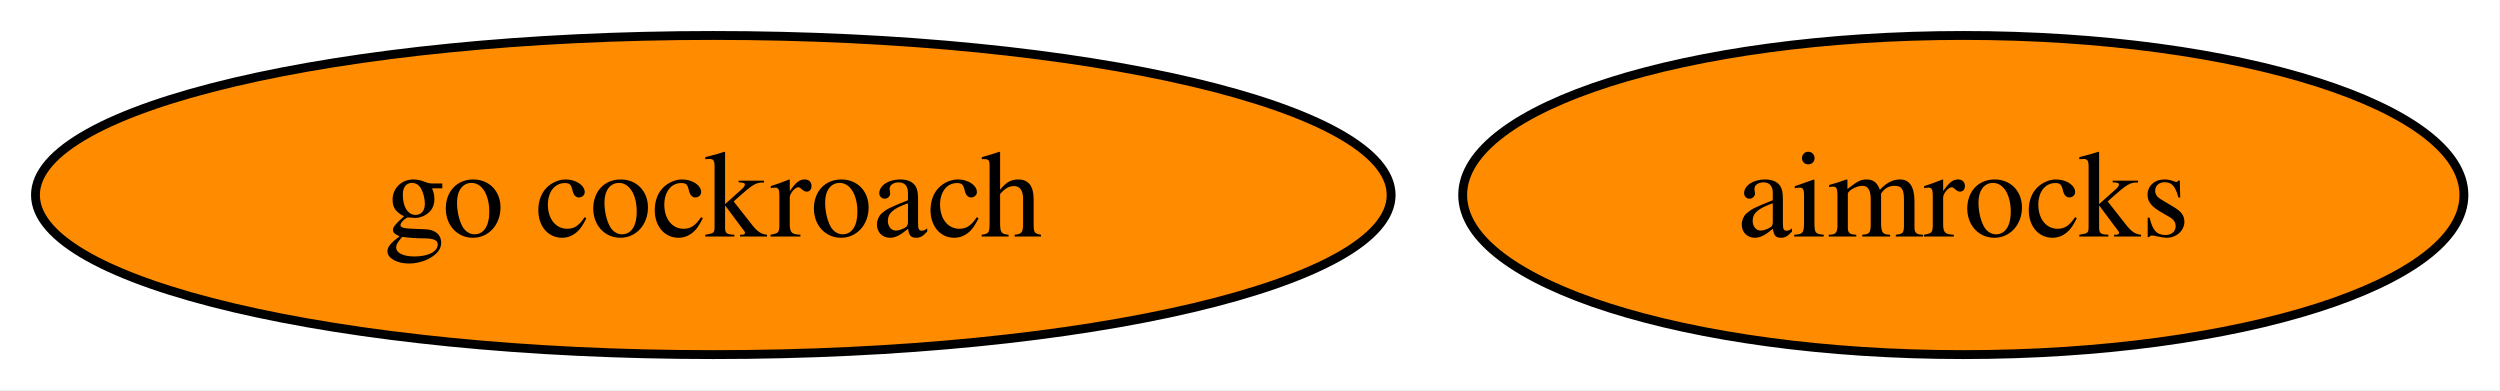
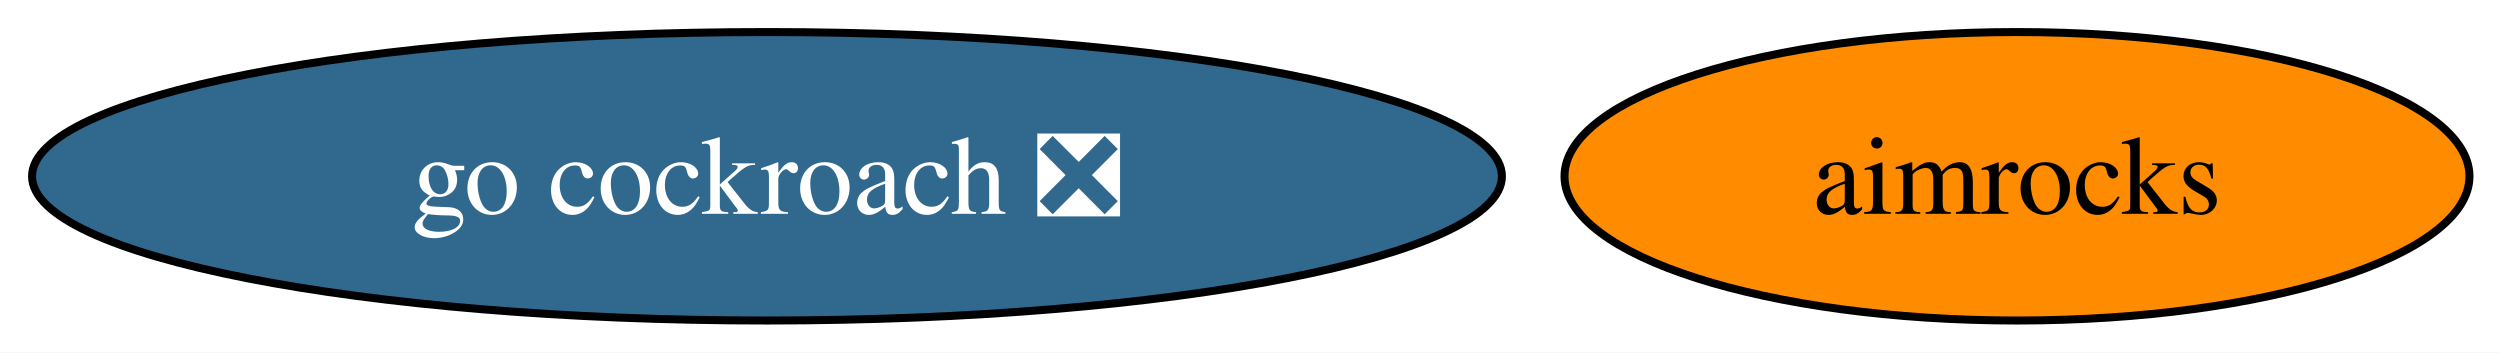
- <svg xmlns="http://www.w3.org/2000/svg" xmlns:xlink="http://www.w3.org/1999/xlink" width="282pt" height="44pt" viewBox="0.00 0.00 282.00 44.00">
+ <svg xmlns="http://www.w3.org/2000/svg" xmlns:xlink="http://www.w3.org/1999/xlink" width="312pt" height="44pt" viewBox="0.00 0.00 312.00 44.00">
  <g id="graph0" class="graph" transform="scale(1 1) rotate(0) translate(4 40)">
-     <polygon fill="white" stroke="none" points="-4,4 -4,-40 277.93,-40 277.93,4 -4,4" />
+     <polygon fill="white" stroke="none" points="-4,4 -4,-40 308.19,-40 308.19,4 -4,4" />
    <g id="node1" class="node">
      <g id="a_node1">
-         <a xlink:href="https://github.com/conda-forge/go-cockroach-feedstock" xlink:title="go cockroach">
-           <ellipse fill="#ff8c00" stroke="black" cx="76.46" cy="-18" rx="76.46" ry="18" />
-           <text xml:space="preserve" text-anchor="middle" x="76.46" y="-13.32" font-family="Times,serif" font-size="14.00">go cockroach</text>
+         <a xlink:href="https://github.com/conda-forge/go-cockroach-feedstock/pull/38" xlink:title="go cockroach ❎">
+           <ellipse fill="#31688e" stroke="black" cx="91.72" cy="-18" rx="91.72" ry="18" />
+           <text xml:space="preserve" text-anchor="middle" x="91.72" y="-13.32" font-family="Times,serif" font-size="14.00" fill="white">go cockroach ❎</text>
        </a>
      </g>
    </g>
    <g id="node2" class="node">
      <g id="a_node2">
        <a xlink:href="https://github.com/conda-forge/aimrocks-feedstock" xlink:title="aimrocks">
-           <ellipse fill="#ff8c00" stroke="black" cx="217.46" cy="-18" rx="56.47" ry="18" />
-           <text xml:space="preserve" text-anchor="middle" x="217.46" y="-13.32" font-family="Times,serif" font-size="14.00">aimrocks</text>
+           <ellipse fill="#ff8c00" stroke="black" cx="247.72" cy="-18" rx="56.47" ry="18" />
+           <text xml:space="preserve" text-anchor="middle" x="247.72" y="-13.32" font-family="Times,serif" font-size="14.00">aimrocks</text>
        </a>
      </g>
    </g>
  </g>
</svg>
